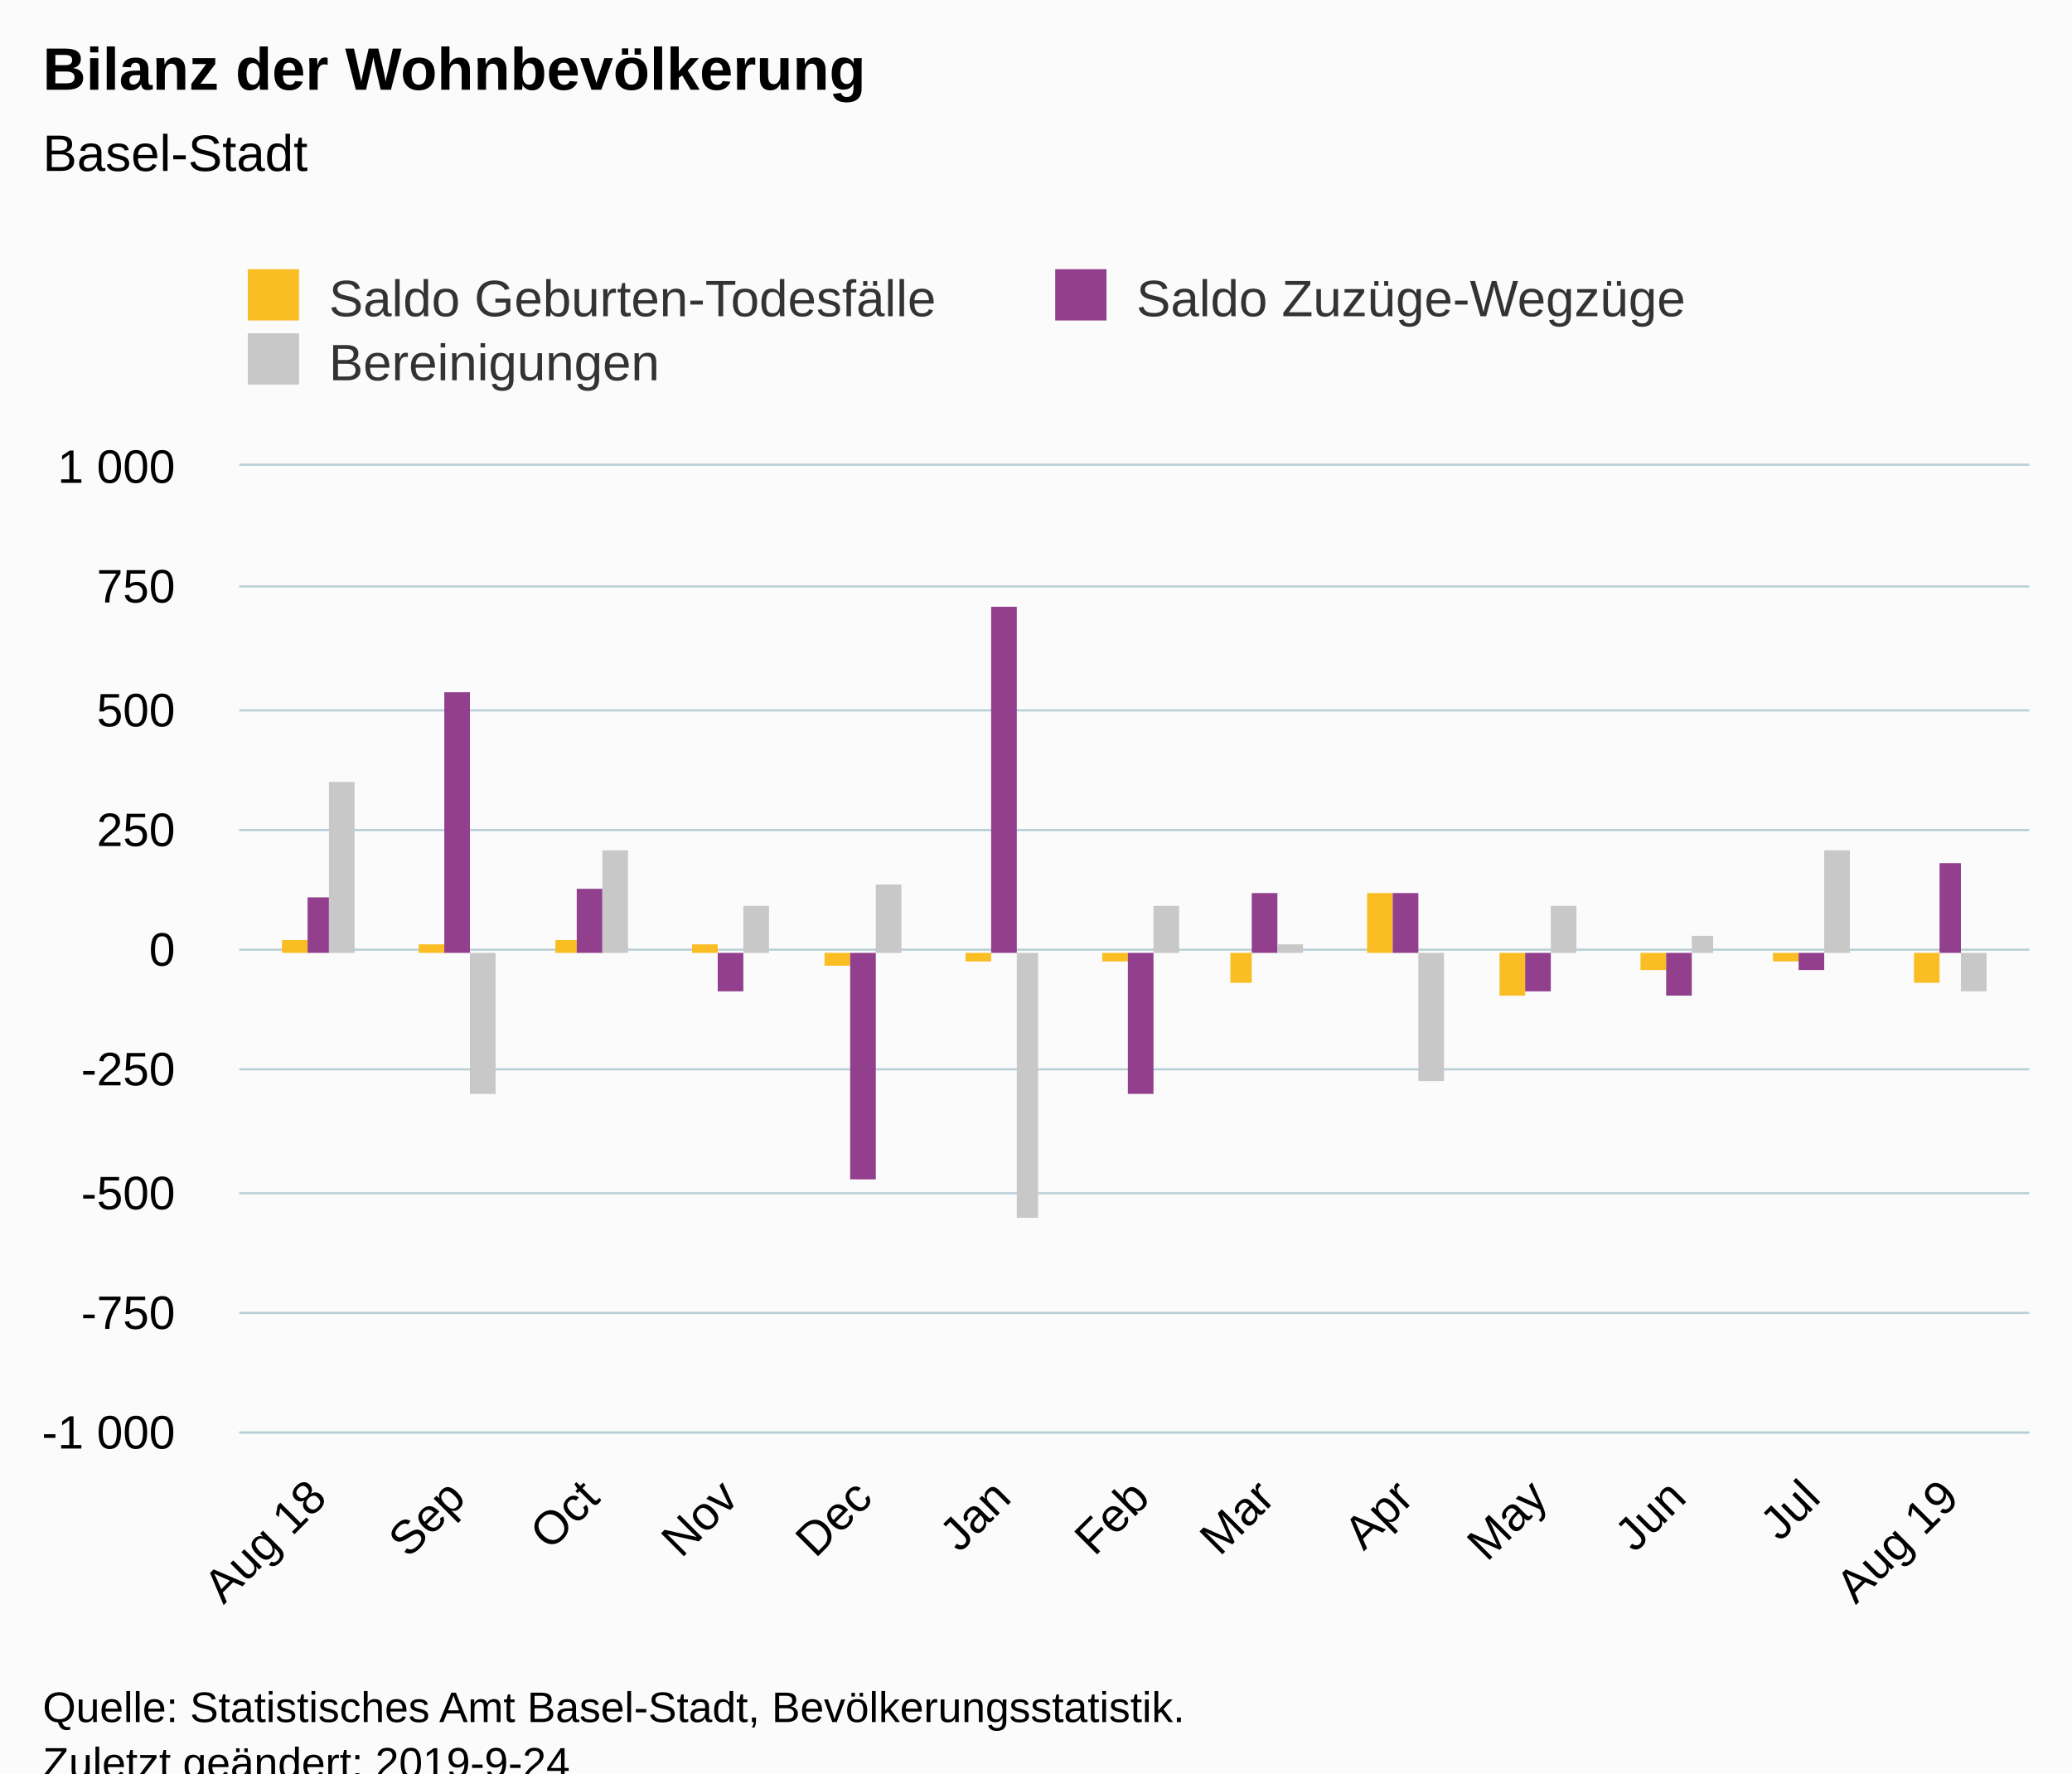
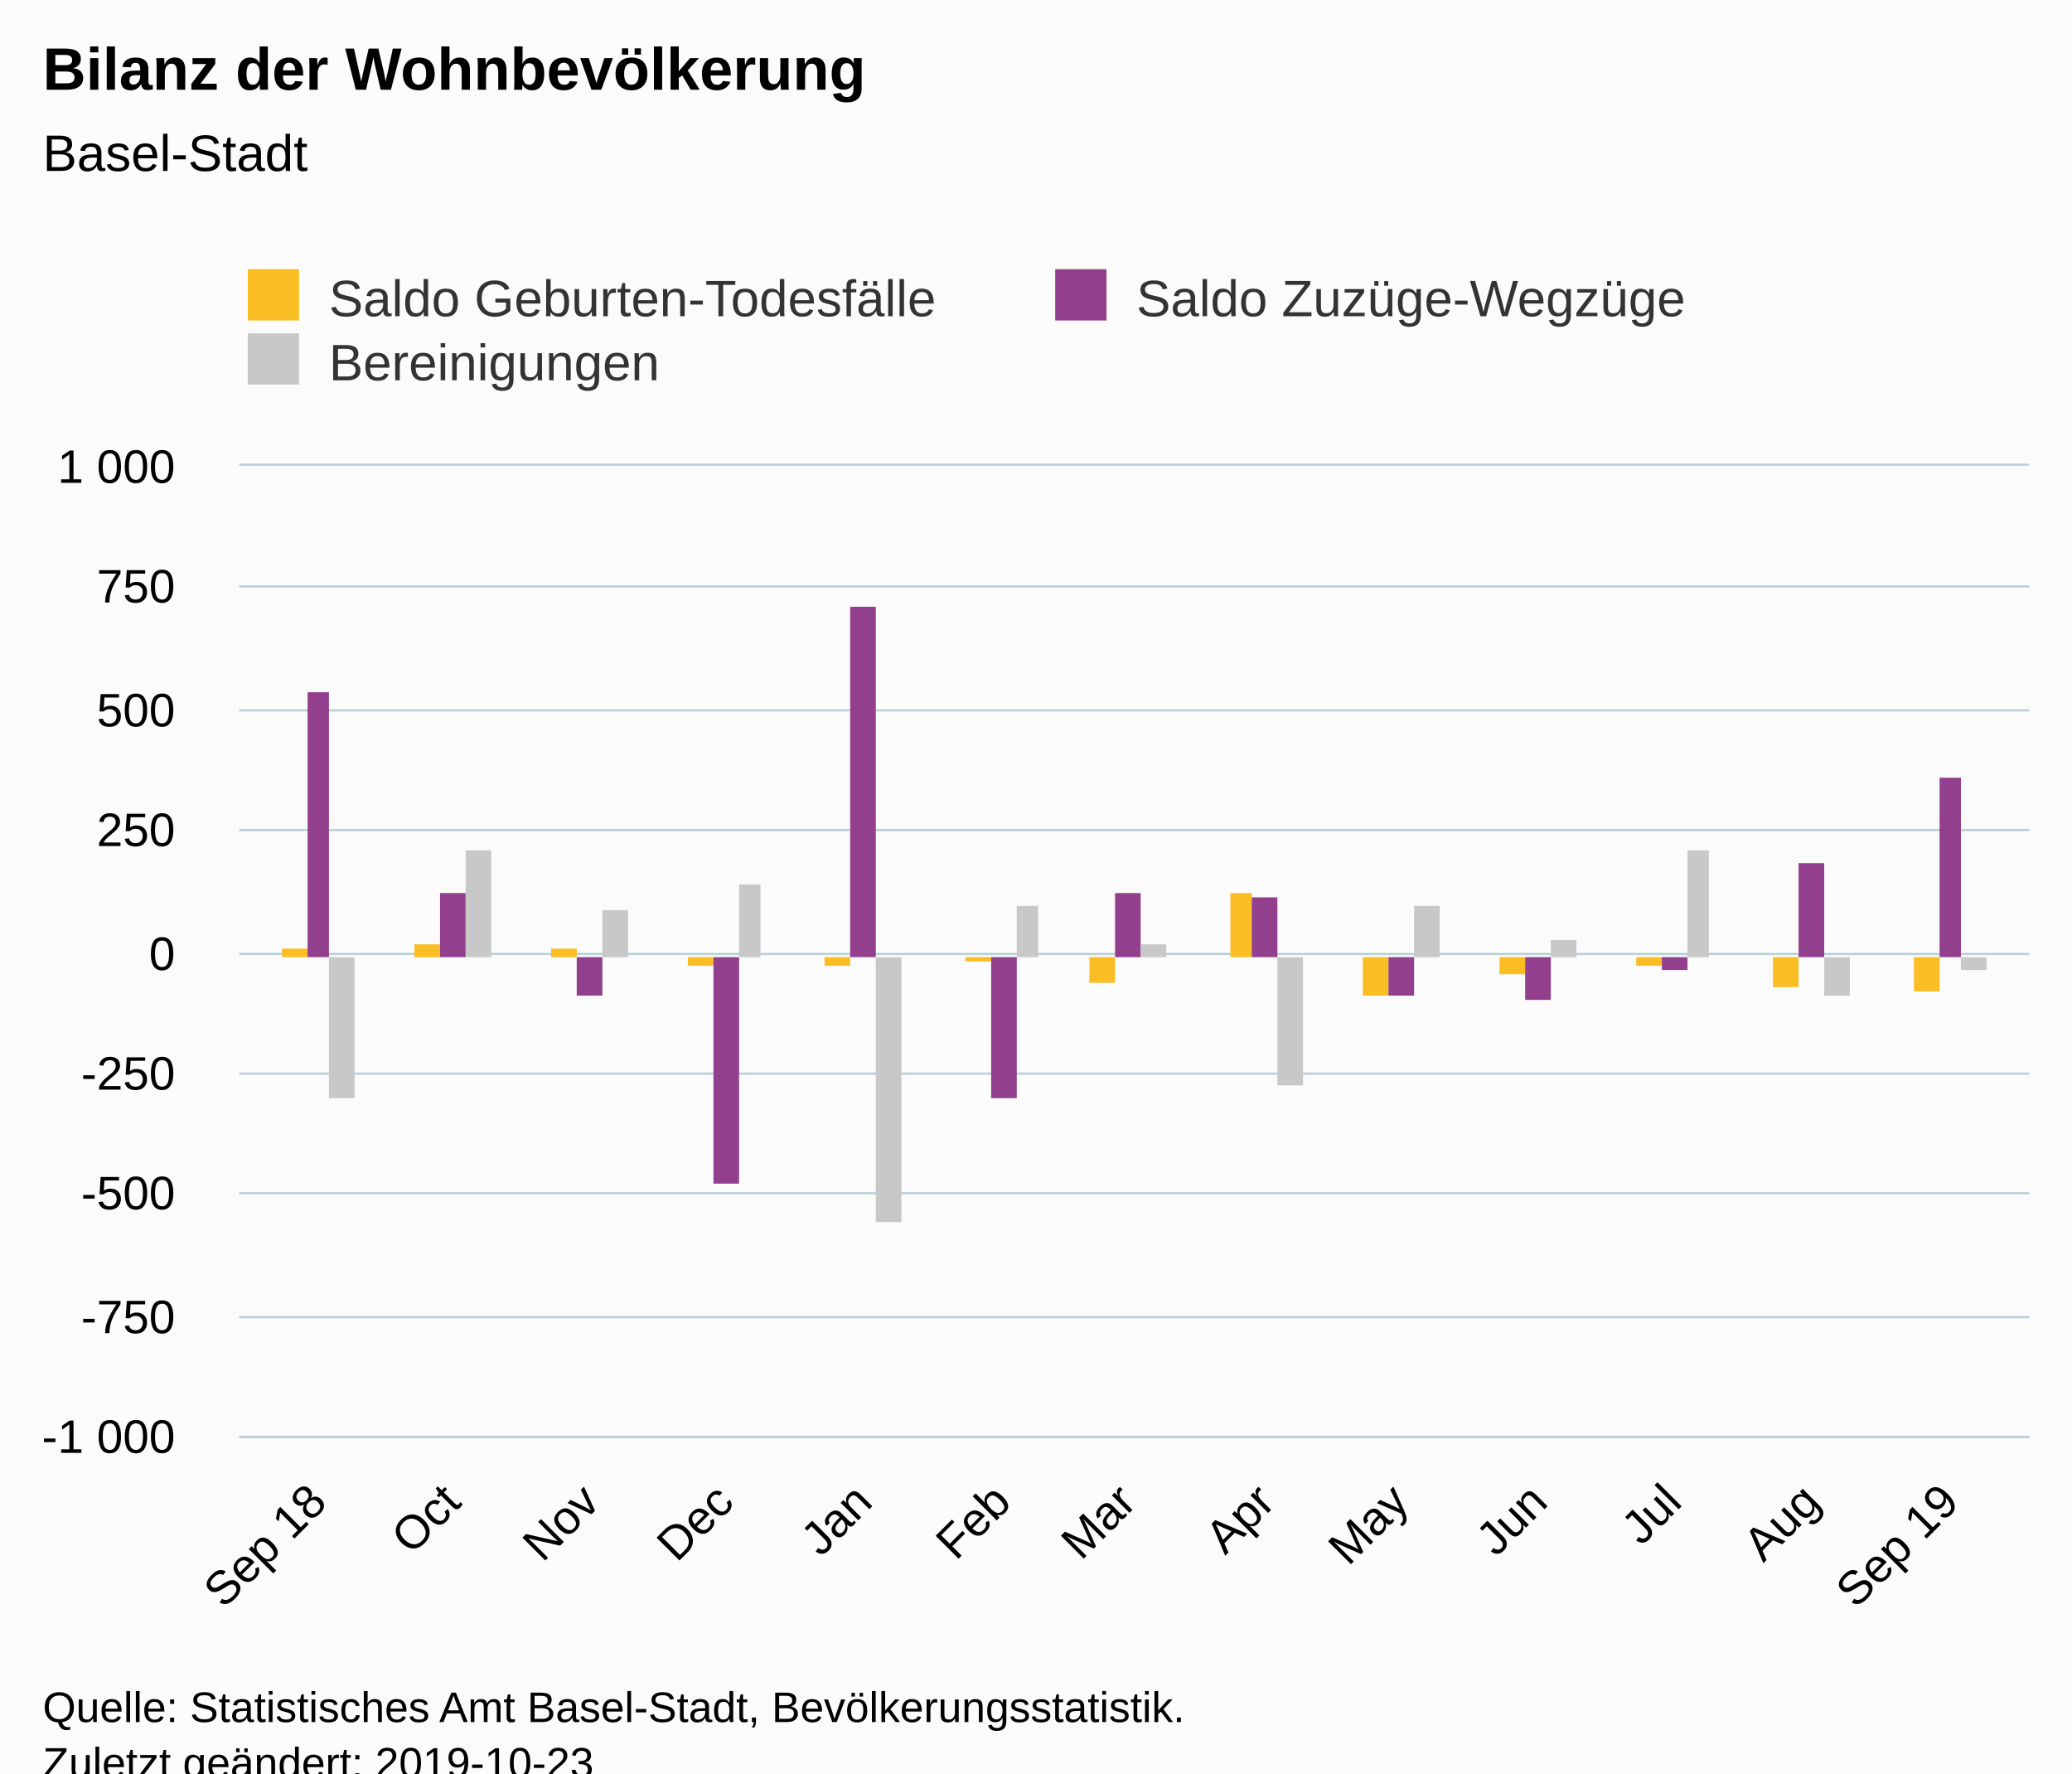
<svg xmlns="http://www.w3.org/2000/svg" version="1.1" class="highcharts-root" style="font-family:Arial;font-size:12px;" viewBox="0 0 485 415">
  <defs>
-     <clipPath id="highcharts-vg7evou-6">
-       <rect x="0" y="0" width="419" height="226" fill="none" />
+     <clipPath id="highcharts-m4vnhwu-6">
+       <rect x="0" y="0" width="419" height="227" fill="none" />
    </clipPath>
-     <clipPath id="highcharts-vg7evou-7">
-       <rect x="0" y="0" width="419" height="226" fill="none" />
+     <clipPath id="highcharts-m4vnhwu-7">
+       <rect x="0" y="0" width="419" height="227" fill="none" />
    </clipPath>
  </defs>
  <rect fill="#fbfbfb" class="highcharts-background" x="0" y="0" width="485" height="428" rx="0" ry="0" />
-   <rect fill="none" class="highcharts-plot-background" x="56" y="109" width="419" height="226" />
+   <rect fill="none" class="highcharts-plot-background" x="56" y="109" width="419" height="227" />
  <g class="highcharts-pane-group" data-z-index="0" />
  <g class="highcharts-grid highcharts-xaxis-grid " data-z-index="1">
-     <path fill="none" data-z-index="1" class="highcharts-grid-line" d="M 73.5 109 L 73.5 335" opacity="1" />
-     <path fill="none" data-z-index="1" class="highcharts-grid-line" d="M 106.5 109 L 106.5 335" opacity="1" />
-     <path fill="none" data-z-index="1" class="highcharts-grid-line" d="M 137.5 109 L 137.5 335" opacity="1" />
-     <path fill="none" data-z-index="1" class="highcharts-grid-line" d="M 170.5 109 L 170.5 335" opacity="1" />
-     <path fill="none" data-z-index="1" class="highcharts-grid-line" d="M 201.5 109 L 201.5 335" opacity="1" />
-     <path fill="none" data-z-index="1" class="highcharts-grid-line" d="M 234.5 109 L 234.5 335" opacity="1" />
-     <path fill="none" data-z-index="1" class="highcharts-grid-line" d="M 266.5 109 L 266.5 335" opacity="1" />
-     <path fill="none" data-z-index="1" class="highcharts-grid-line" d="M 295.5 109 L 295.5 335" opacity="1" />
-     <path fill="none" data-z-index="1" class="highcharts-grid-line" d="M 328.5 109 L 328.5 335" opacity="1" />
-     <path fill="none" data-z-index="1" class="highcharts-grid-line" d="M 359.5 109 L 359.5 335" opacity="1" />
-     <path fill="none" data-z-index="1" class="highcharts-grid-line" d="M 392.5 109 L 392.5 335" opacity="1" />
-     <path fill="none" data-z-index="1" class="highcharts-grid-line" d="M 423.5 109 L 423.5 335" opacity="1" />
-     <path fill="none" data-z-index="1" class="highcharts-grid-line" d="M 455.5 109 L 455.5 335" opacity="1" />
+     <path fill="none" data-z-index="1" class="highcharts-grid-line" d="M 73.5 109 L 73.5 336" opacity="1" />
+     <path fill="none" data-z-index="1" class="highcharts-grid-line" d="M 105.5 109 L 105.5 336" opacity="1" />
+     <path fill="none" data-z-index="1" class="highcharts-grid-line" d="M 137.5 109 L 137.5 336" opacity="1" />
+     <path fill="none" data-z-index="1" class="highcharts-grid-line" d="M 169.5 109 L 169.5 336" opacity="1" />
+     <path fill="none" data-z-index="1" class="highcharts-grid-line" d="M 201.5 109 L 201.5 336" opacity="1" />
+     <path fill="none" data-z-index="1" class="highcharts-grid-line" d="M 234.5 109 L 234.5 336" opacity="1" />
+     <path fill="none" data-z-index="1" class="highcharts-grid-line" d="M 263.5 109 L 263.5 336" opacity="1" />
+     <path fill="none" data-z-index="1" class="highcharts-grid-line" d="M 295.5 109 L 295.5 336" opacity="1" />
+     <path fill="none" data-z-index="1" class="highcharts-grid-line" d="M 327.5 109 L 327.5 336" opacity="1" />
+     <path fill="none" data-z-index="1" class="highcharts-grid-line" d="M 359.5 109 L 359.5 336" opacity="1" />
+     <path fill="none" data-z-index="1" class="highcharts-grid-line" d="M 391.5 109 L 391.5 336" opacity="1" />
+     <path fill="none" data-z-index="1" class="highcharts-grid-line" d="M 423.5 109 L 423.5 336" opacity="1" />
+     <path fill="none" data-z-index="1" class="highcharts-grid-line" d="M 455.5 109 L 455.5 336" opacity="1" />
  </g>
  <g class="highcharts-grid highcharts-yaxis-grid " data-z-index="1">
-     <path fill="none" stroke="#B9CFD7" stroke-width="0.5" data-z-index="1" class="highcharts-grid-line" d="M 56 335.25 L 475 335.25" opacity="1" />
-     <path fill="none" stroke="#B9CFD7" stroke-width="0.5" data-z-index="1" class="highcharts-grid-line" d="M 56 307.25 L 475 307.25" opacity="1" />
+     <path fill="none" stroke="#B9CFD7" stroke-width="0.5" data-z-index="1" class="highcharts-grid-line" d="M 56 336.25 L 475 336.25" opacity="1" />
+     <path fill="none" stroke="#B9CFD7" stroke-width="0.5" data-z-index="1" class="highcharts-grid-line" d="M 56 308.25 L 475 308.25" opacity="1" />
    <path fill="none" stroke="#B9CFD7" stroke-width="0.5" data-z-index="1" class="highcharts-grid-line" d="M 56 279.25 L 475 279.25" opacity="1" />
-     <path fill="none" stroke="#B9CFD7" stroke-width="0.5" data-z-index="1" class="highcharts-grid-line" d="M 56 250.25 L 475 250.25" opacity="1" />
-     <path fill="none" stroke="#B9CFD7" stroke-width="0.5" data-z-index="1" class="highcharts-grid-line" d="M 56 222.25 L 475 222.25" opacity="1" />
+     <path fill="none" stroke="#B9CFD7" stroke-width="0.5" data-z-index="1" class="highcharts-grid-line" d="M 56 251.25 L 475 251.25" opacity="1" />
+     <path fill="none" stroke="#B9CFD7" stroke-width="0.5" data-z-index="1" class="highcharts-grid-line" d="M 56 223.25 L 475 223.25" opacity="1" />
    <path fill="none" stroke="#B9CFD7" stroke-width="0.5" data-z-index="1" class="highcharts-grid-line" d="M 56 194.25 L 475 194.25" opacity="1" />
    <path fill="none" stroke="#B9CFD7" stroke-width="0.5" data-z-index="1" class="highcharts-grid-line" d="M 56 166.25 L 475 166.25" opacity="1" />
    <path fill="none" stroke="#B9CFD7" stroke-width="0.5" data-z-index="1" class="highcharts-grid-line" d="M 56 137.25 L 475 137.25" opacity="1" />
    <path fill="none" stroke="#B9CFD7" stroke-width="0.5" data-z-index="1" class="highcharts-grid-line" d="M 56 108.75 L 475 108.75" opacity="1" />
  </g>
-   <rect fill="none" class="highcharts-plot-border" data-z-index="1" x="56" y="109" width="419" height="226" />
+   <rect fill="none" class="highcharts-plot-border" data-z-index="1" x="56" y="109" width="419" height="227" />
  <g class="highcharts-axis highcharts-xaxis " data-z-index="2">
-     <path fill="none" class="highcharts-axis-line" stroke="#B9CFD7" stroke-width="0.5" data-z-index="7" d="M 56 335.25 L 475 335.25" />
+     <path fill="none" class="highcharts-axis-line" stroke="#B9CFD7" stroke-width="0.5" data-z-index="7" d="M 56 336.25 L 475 336.25" />
  </g>
  <g class="highcharts-axis highcharts-yaxis " data-z-index="2">
-     <path fill="none" class="highcharts-axis-line" data-z-index="7" d="M 56 109 L 56 335" />
+     <path fill="none" class="highcharts-axis-line" data-z-index="7" d="M 56 109 L 56 336" />
  </g>
  <g class="highcharts-series-group" data-z-index="3">
-     <g data-z-index="0.1" class="highcharts-series highcharts-series-0 highcharts-column-series " transform="translate(56,109) scale(1 1)" clip-path="url(#highcharts-vg7evou-7)">
-       <rect x="10" y="111" width="6" height="3" fill="#FABD24" class="highcharts-point" />
-       <rect x="42" y="112" width="6" height="2" fill="#FABD24" class="highcharts-point" />
-       <rect x="74" y="111" width="5" height="3" fill="#FABD24" class="highcharts-point" />
-       <rect x="106" y="112" width="6" height="2" fill="#FABD24" class="highcharts-point" />
-       <rect x="137" y="114" width="6" height="3" fill="#FABD24" class="highcharts-point highcharts-negative" />
-       <rect x="170" y="114" width="6" height="2" fill="#FABD24" class="highcharts-point highcharts-negative" />
-       <rect x="202" y="114" width="6" height="2" fill="#FABD24" class="highcharts-point highcharts-negative" />
-       <rect x="232" y="114" width="5" height="7" fill="#FABD24" class="highcharts-point highcharts-negative" />
-       <rect x="264" y="100" width="6" height="14" fill="#FABD24" class="highcharts-point" />
-       <rect x="295" y="114" width="6" height="10" fill="#FABD24" class="highcharts-point highcharts-negative" />
-       <rect x="328" y="114" width="6" height="4" fill="#FABD24" class="highcharts-point highcharts-negative" />
-       <rect x="359" y="114" width="6" height="2" fill="#FABD24" class="highcharts-point highcharts-negative" />
-       <rect x="392" y="114" width="6" height="7" fill="#FABD24" class="highcharts-point highcharts-negative" />
+     <g data-z-index="0.1" class="highcharts-series highcharts-series-0 highcharts-column-series " transform="translate(56,109) scale(1 1)" clip-path="url(#highcharts-m4vnhwu-7)">
+       <rect x="10" y="113" width="6" height="2" fill="#FABD24" class="highcharts-point" />
+       <rect x="41" y="112" width="6" height="3" fill="#FABD24" class="highcharts-point" />
+       <rect x="73" y="113" width="6" height="2" fill="#FABD24" class="highcharts-point" />
+       <rect x="105" y="115" width="6" height="2" fill="#FABD24" class="highcharts-point highcharts-negative" />
+       <rect x="137" y="115" width="6" height="2" fill="#FABD24" class="highcharts-point highcharts-negative" />
+       <rect x="170" y="115" width="6" height="1" fill="#FABD24" class="highcharts-point highcharts-negative" />
+       <rect x="199" y="115" width="6" height="6" fill="#FABD24" class="highcharts-point highcharts-negative" />
+       <rect x="232" y="100" width="5" height="15" fill="#FABD24" class="highcharts-point" />
+       <rect x="263" y="115" width="6" height="9" fill="#FABD24" class="highcharts-point highcharts-negative" />
+       <rect x="295" y="115" width="6" height="4" fill="#FABD24" class="highcharts-point highcharts-negative" />
+       <rect x="327" y="115" width="6" height="2" fill="#FABD24" class="highcharts-point highcharts-negative" />
+       <rect x="359" y="115" width="6" height="7" fill="#FABD24" class="highcharts-point highcharts-negative" />
+       <rect x="392" y="115" width="6" height="8" fill="#FABD24" class="highcharts-point highcharts-negative" />
    </g>
    <g data-z-index="0.1" class="highcharts-markers highcharts-series-0 highcharts-column-series " transform="translate(56,109) scale(1 1)" clip-path="none" />
-     <g data-z-index="0.1" class="highcharts-series highcharts-series-1 highcharts-column-series " transform="translate(56,109) scale(1 1)" clip-path="url(#highcharts-vg7evou-7)">
-       <rect x="16" y="101" width="5" height="13" fill="#923F8D" class="highcharts-point" />
-       <rect x="48" y="53" width="6" height="61" fill="#923F8D" class="highcharts-point" />
-       <rect x="79" y="99" width="6" height="15" fill="#923F8D" class="highcharts-point" />
-       <rect x="112" y="114" width="6" height="9" fill="#923F8D" class="highcharts-point highcharts-negative" />
-       <rect x="143" y="114" width="6" height="53" fill="#923F8D" class="highcharts-point highcharts-negative" />
-       <rect x="176" y="33" width="6" height="81" fill="#923F8D" class="highcharts-point" />
-       <rect x="208" y="114" width="6" height="33" fill="#923F8D" class="highcharts-point highcharts-negative" />
-       <rect x="237" y="100" width="6" height="14" fill="#923F8D" class="highcharts-point" />
-       <rect x="270" y="100" width="6" height="14" fill="#923F8D" class="highcharts-point" />
-       <rect x="301" y="114" width="6" height="9" fill="#923F8D" class="highcharts-point highcharts-negative" />
-       <rect x="334" y="114" width="6" height="10" fill="#923F8D" class="highcharts-point highcharts-negative" />
-       <rect x="365" y="114" width="6" height="4" fill="#923F8D" class="highcharts-point highcharts-negative" />
-       <rect x="398" y="93" width="5" height="21" fill="#923F8D" class="highcharts-point" />
+     <g data-z-index="0.1" class="highcharts-series highcharts-series-1 highcharts-column-series " transform="translate(56,109) scale(1 1)" clip-path="url(#highcharts-m4vnhwu-7)">
+       <rect x="16" y="53" width="5" height="62" fill="#923F8D" class="highcharts-point" />
+       <rect x="47" y="100" width="6" height="15" fill="#923F8D" class="highcharts-point" />
+       <rect x="79" y="115" width="6" height="9" fill="#923F8D" class="highcharts-point highcharts-negative" />
+       <rect x="111" y="115" width="6" height="53" fill="#923F8D" class="highcharts-point highcharts-negative" />
+       <rect x="143" y="33" width="6" height="82" fill="#923F8D" class="highcharts-point" />
+       <rect x="176" y="115" width="6" height="33" fill="#923F8D" class="highcharts-point highcharts-negative" />
+       <rect x="205" y="100" width="6" height="15" fill="#923F8D" class="highcharts-point" />
+       <rect x="237" y="101" width="6" height="14" fill="#923F8D" class="highcharts-point" />
+       <rect x="269" y="115" width="6" height="9" fill="#923F8D" class="highcharts-point highcharts-negative" />
+       <rect x="301" y="115" width="6" height="10" fill="#923F8D" class="highcharts-point highcharts-negative" />
+       <rect x="333" y="115" width="6" height="3" fill="#923F8D" class="highcharts-point highcharts-negative" />
+       <rect x="365" y="93" width="6" height="22" fill="#923F8D" class="highcharts-point" />
+       <rect x="398" y="73" width="5" height="42" fill="#923F8D" class="highcharts-point" />
    </g>
    <g data-z-index="0.1" class="highcharts-markers highcharts-series-1 highcharts-column-series " transform="translate(56,109) scale(1 1)" clip-path="none" />
-     <g data-z-index="0.1" class="highcharts-series highcharts-series-2 highcharts-column-series " transform="translate(56,109) scale(1 1)" clip-path="url(#highcharts-vg7evou-7)">
-       <rect x="21" y="74" width="6" height="40" fill="#C8C8C8" class="highcharts-point" />
-       <rect x="54" y="114" width="6" height="33" fill="#C8C8C8" class="highcharts-point highcharts-negative" />
-       <rect x="85" y="90" width="6" height="24" fill="#C8C8C8" class="highcharts-point" />
-       <rect x="118" y="103" width="6" height="11" fill="#C8C8C8" class="highcharts-point" />
-       <rect x="149" y="98" width="6" height="16" fill="#C8C8C8" class="highcharts-point" />
-       <rect x="182" y="114" width="5" height="62" fill="#C8C8C8" class="highcharts-point highcharts-negative" />
-       <rect x="214" y="103" width="6" height="11" fill="#C8C8C8" class="highcharts-point" />
-       <rect x="243" y="112" width="6" height="2" fill="#C8C8C8" class="highcharts-point" />
-       <rect x="276" y="114" width="6" height="30" fill="#C8C8C8" class="highcharts-point highcharts-negative" />
-       <rect x="307" y="103" width="6" height="11" fill="#C8C8C8" class="highcharts-point" />
-       <rect x="340" y="110" width="5" height="4" fill="#C8C8C8" class="highcharts-point" />
-       <rect x="371" y="90" width="6" height="24" fill="#C8C8C8" class="highcharts-point" />
-       <rect x="403" y="114" width="6" height="9" fill="#C8C8C8" class="highcharts-point highcharts-negative" />
+     <g data-z-index="0.1" class="highcharts-series highcharts-series-2 highcharts-column-series " transform="translate(56,109) scale(1 1)" clip-path="url(#highcharts-m4vnhwu-7)">
+       <rect x="21" y="115" width="6" height="33" fill="#C8C8C8" class="highcharts-point highcharts-negative" />
+       <rect x="53" y="90" width="6" height="25" fill="#C8C8C8" class="highcharts-point" />
+       <rect x="85" y="104" width="6" height="11" fill="#C8C8C8" class="highcharts-point" />
+       <rect x="117" y="98" width="5" height="17" fill="#C8C8C8" class="highcharts-point" />
+       <rect x="149" y="115" width="6" height="62" fill="#C8C8C8" class="highcharts-point highcharts-negative" />
+       <rect x="182" y="103" width="5" height="12" fill="#C8C8C8" class="highcharts-point" />
+       <rect x="211" y="112" width="6" height="3" fill="#C8C8C8" class="highcharts-point" />
+       <rect x="243" y="115" width="6" height="30" fill="#C8C8C8" class="highcharts-point highcharts-negative" />
+       <rect x="275" y="103" width="6" height="12" fill="#C8C8C8" class="highcharts-point" />
+       <rect x="307" y="111" width="6" height="4" fill="#C8C8C8" class="highcharts-point" />
+       <rect x="339" y="90" width="5" height="25" fill="#C8C8C8" class="highcharts-point" />
+       <rect x="371" y="115" width="6" height="9" fill="#C8C8C8" class="highcharts-point highcharts-negative" />
+       <rect x="403" y="115" width="6" height="3" fill="#C8C8C8" class="highcharts-point highcharts-negative" />
    </g>
    <g data-z-index="0.1" class="highcharts-markers highcharts-series-2 highcharts-column-series " transform="translate(56,109) scale(1 1)" clip-path="none" />
  </g>
  <text x="10" text-anchor="start" class="highcharts-title" data-z-index="4" style="color:#000000;font-size:14px;font-weight:bold;fill:#000000;" y="21">
    <tspan>Bilanz der Wohnbevölkerung</tspan>
  </text>
  <text x="10" text-anchor="start" class="highcharts-subtitle" data-z-index="4" style="color:#000000;font-size:12px;font-weight:normal;font-family:Arial;fill:#000000;" y="40">
    <tspan>Basel-Stadt</tspan>
  </text>
  <g class="highcharts-legend" data-z-index="7" transform="translate(48,56)">
    <rect fill="none" class="highcharts-legend-box" rx="0" ry="0" x="0" y="0" width="374" height="41" visibility="visible" />
    <g data-z-index="1">
      <g>
        <g class="highcharts-legend-item highcharts-column-series highcharts-color-undefined highcharts-series-0" data-z-index="1" transform="translate(8,3)">
          <text x="21" style="color:#333333;font-size:12px;font-weight:normal;cursor:pointer;fill:#333333;" text-anchor="start" data-z-index="2" y="15">
            <tspan>Saldo Geburten-Todesfälle</tspan>
          </text>
          <rect x="2" y="4" width="12" height="12" fill="#FABD24" class="highcharts-point" data-z-index="3" />
        </g>
        <g class="highcharts-legend-item highcharts-column-series highcharts-color-undefined highcharts-series-1" data-z-index="1" transform="translate(197,3)">
          <text x="21" y="15" style="color:#333333;font-size:12px;font-weight:normal;cursor:pointer;fill:#333333;" text-anchor="start" data-z-index="2">
            <tspan>Saldo Zuzüge-Wegzüge</tspan>
          </text>
          <rect x="2" y="4" width="12" height="12" fill="#923F8D" class="highcharts-point" data-z-index="3" />
        </g>
        <g class="highcharts-legend-item highcharts-column-series highcharts-color-undefined highcharts-series-2" data-z-index="1" transform="translate(8,18)">
          <text x="21" y="15" style="color:#333333;font-size:12px;font-weight:normal;cursor:pointer;fill:#333333;" text-anchor="start" data-z-index="2">
            <tspan>Bereinigungen</tspan>
          </text>
          <rect x="2" y="4" width="12" height="12" fill="#C8C8C8" class="highcharts-point" data-z-index="3" />
        </g>
      </g>
    </g>
  </g>
  <g class="highcharts-axis-labels highcharts-xaxis-labels " data-z-index="7">
-     <text x="76.98" style="color:#000000;cursor:default;font-size:11px;fill:#000000;" text-anchor="end" transform="translate(0,0) rotate(-45 76.98002 351)" y="351" opacity="1">
-       <tspan>Aug 18</tspan>
+     <text x="76.98" style="color:#000000;cursor:default;font-size:11px;fill:#000000;" text-anchor="end" transform="translate(0,0) rotate(-45 76.98002 352)" y="352" opacity="1">
+       <tspan>Sep 18</tspan>
    </text>
-     <text x="109.428" style="color:#000000;cursor:default;font-size:11px;fill:#000000;" text-anchor="end" transform="translate(0,0) rotate(-45 109.4282 351)" y="351" opacity="1">Sep</text>
-     <text x="140.83" style="color:#000000;cursor:default;font-size:11px;fill:#000000;" text-anchor="end" transform="translate(0,0) rotate(-45 140.8296 351)" y="351" opacity="1">Oct</text>
-     <text x="173.278" style="color:#000000;cursor:default;font-size:11px;fill:#000000;" text-anchor="end" transform="translate(0,0) rotate(-45 173.2778 351)" y="351" opacity="1">Nov</text>
-     <text x="204.679" style="color:#000000;cursor:default;font-size:11px;fill:#000000;" text-anchor="end" transform="translate(0,0) rotate(-45 204.6792 351)" y="351" opacity="1">Dec</text>
-     <text x="237.127" style="color:#000000;cursor:default;font-size:11px;fill:#000000;" text-anchor="end" transform="translate(0,0) rotate(-45 237.1274 351)" y="351" opacity="1">Jan</text>
-     <text x="269.576" style="color:#000000;cursor:default;font-size:11px;fill:#000000;" text-anchor="end" transform="translate(0,0) rotate(-45 269.5756 351)" y="351" opacity="1">Feb</text>
-     <text x="298.884" style="color:#000000;cursor:default;font-size:11px;fill:#000000;" text-anchor="end" transform="translate(0,0) rotate(-45 298.8836 351)" y="351" opacity="1">Mar</text>
-     <text x="331.332" style="color:#000000;cursor:default;font-size:11px;fill:#000000;" text-anchor="end" transform="translate(0,0) rotate(-45 331.3318 351)" y="351" opacity="1">Apr</text>
-     <text x="362.733" style="color:#000000;cursor:default;font-size:11px;fill:#000000;" text-anchor="end" transform="translate(0,0) rotate(-45 362.7332 351)" y="351" opacity="1">May</text>
-     <text x="395.181" style="color:#000000;cursor:default;font-size:11px;fill:#000000;" text-anchor="end" transform="translate(0,0) rotate(-45 395.1814 351)" y="351" opacity="1">Jun</text>
-     <text x="426.583" style="color:#000000;cursor:default;font-size:11px;fill:#000000;" text-anchor="end" transform="translate(0,0) rotate(-45 426.5828 351)" y="351" opacity="1">Jul</text>
-     <text x="459.031" style="color:#000000;cursor:default;font-size:11px;fill:#000000;" text-anchor="end" transform="translate(0,0) rotate(-45 459.031 351)" y="351" opacity="1">
-       <tspan>Aug 19</tspan>
+     <text x="108.381" style="color:#000000;cursor:default;font-size:11px;fill:#000000;" text-anchor="end" transform="translate(0,0) rotate(-45 108.3815 352)" y="352" opacity="1">Oct</text>
+     <text x="140.83" style="color:#000000;cursor:default;font-size:11px;fill:#000000;" text-anchor="end" transform="translate(0,0) rotate(-45 140.8296 352)" y="352" opacity="1">Nov</text>
+     <text x="172.231" style="color:#000000;cursor:default;font-size:11px;fill:#000000;" text-anchor="end" transform="translate(0,0) rotate(-45 172.2311 352)" y="352" opacity="1">Dec</text>
+     <text x="204.679" style="color:#000000;cursor:default;font-size:11px;fill:#000000;" text-anchor="end" transform="translate(0,0) rotate(-45 204.6792 352)" y="352" opacity="1">Jan</text>
+     <text x="237.127" style="color:#000000;cursor:default;font-size:11px;fill:#000000;" text-anchor="end" transform="translate(0,0) rotate(-45 237.1274 352)" y="352" opacity="1">Feb</text>
+     <text x="266.435" style="color:#000000;cursor:default;font-size:11px;fill:#000000;" text-anchor="end" transform="translate(0,0) rotate(-45 266.4354 352)" y="352" opacity="1">Mar</text>
+     <text x="298.884" style="color:#000000;cursor:default;font-size:11px;fill:#000000;" text-anchor="end" transform="translate(0,0) rotate(-45 298.8836 352)" y="352" opacity="1">Apr</text>
+     <text x="330.285" style="color:#000000;cursor:default;font-size:11px;fill:#000000;" text-anchor="end" transform="translate(0,0) rotate(-45 330.285 352)" y="352" opacity="1">May</text>
+     <text x="362.733" style="color:#000000;cursor:default;font-size:11px;fill:#000000;" text-anchor="end" transform="translate(0,0) rotate(-45 362.7332 352)" y="352" opacity="1">Jun</text>
+     <text x="394.135" style="color:#000000;cursor:default;font-size:11px;fill:#000000;" text-anchor="end" transform="translate(0,0) rotate(-45 394.1347 352)" y="352" opacity="1">Jul</text>
+     <text x="426.583" style="color:#000000;cursor:default;font-size:11px;fill:#000000;" text-anchor="end" transform="translate(0,0) rotate(-45 426.5828 352)" y="352" opacity="1">Aug</text>
+     <text x="459.031" style="color:#000000;cursor:default;font-size:11px;fill:#000000;" text-anchor="end" transform="translate(0,0) rotate(-45 459.031 352)" y="352" opacity="1">
+       <tspan>Sep 19</tspan>
    </text>
  </g>
  <g class="highcharts-axis-labels highcharts-yaxis-labels " data-z-index="7">
-     <text x="41" style="color:#000000;cursor:default;font-size:11px;fill:#000000;" text-anchor="end" transform="translate(0,0)" y="339" opacity="1">
+     <text x="41" style="color:#000000;cursor:default;font-size:11px;fill:#000000;" text-anchor="end" transform="translate(0,0)" y="340" opacity="1">
      <tspan>-1 000</tspan>
    </text>
-     <text x="41" style="color:#000000;cursor:default;font-size:11px;fill:#000000;" text-anchor="end" transform="translate(0,0)" y="311" opacity="1">-750</text>
+     <text x="41" style="color:#000000;cursor:default;font-size:11px;fill:#000000;" text-anchor="end" transform="translate(0,0)" y="312" opacity="1">-750</text>
    <text x="41" style="color:#000000;cursor:default;font-size:11px;fill:#000000;" text-anchor="end" transform="translate(0,0)" y="283" opacity="1">-500</text>
-     <text x="41" style="color:#000000;cursor:default;font-size:11px;fill:#000000;" text-anchor="end" transform="translate(0,0)" y="254" opacity="1">-250</text>
-     <text x="41" style="color:#000000;cursor:default;font-size:11px;fill:#000000;" text-anchor="end" transform="translate(0,0)" y="226" opacity="1">0</text>
+     <text x="41" style="color:#000000;cursor:default;font-size:11px;fill:#000000;" text-anchor="end" transform="translate(0,0)" y="255" opacity="1">-250</text>
+     <text x="41" style="color:#000000;cursor:default;font-size:11px;fill:#000000;" text-anchor="end" transform="translate(0,0)" y="227" opacity="1">0</text>
    <text x="41" style="color:#000000;cursor:default;font-size:11px;fill:#000000;" text-anchor="end" transform="translate(0,0)" y="198" opacity="1">250</text>
    <text x="41" style="color:#000000;cursor:default;font-size:11px;fill:#000000;" text-anchor="end" transform="translate(0,0)" y="170" opacity="1">500</text>
    <text x="41" style="color:#000000;cursor:default;font-size:11px;fill:#000000;" text-anchor="end" transform="translate(0,0)" y="141" opacity="1">750</text>
    <text x="41" style="color:#000000;cursor:default;font-size:11px;fill:#000000;" text-anchor="end" transform="translate(0,0)" y="113" opacity="1">
      <tspan>1 000</tspan>
    </text>
  </g>
  <text x="10" class="highcharts-credits" text-anchor="start" data-z-index="8" style="cursor:default;color:#000000;font-size:10px;fill:#000000;" y="403">
    <tspan>Quelle: Statistisches Amt Basel-Stadt, Bevölkerungsstatistik.</tspan>
-     <tspan x="10" dy="13">Zuletzt geändert: 2019-9-24</tspan>
+     <tspan x="10" dy="13">Zuletzt geändert: 2019-10-23</tspan>
  </text>
</svg>
